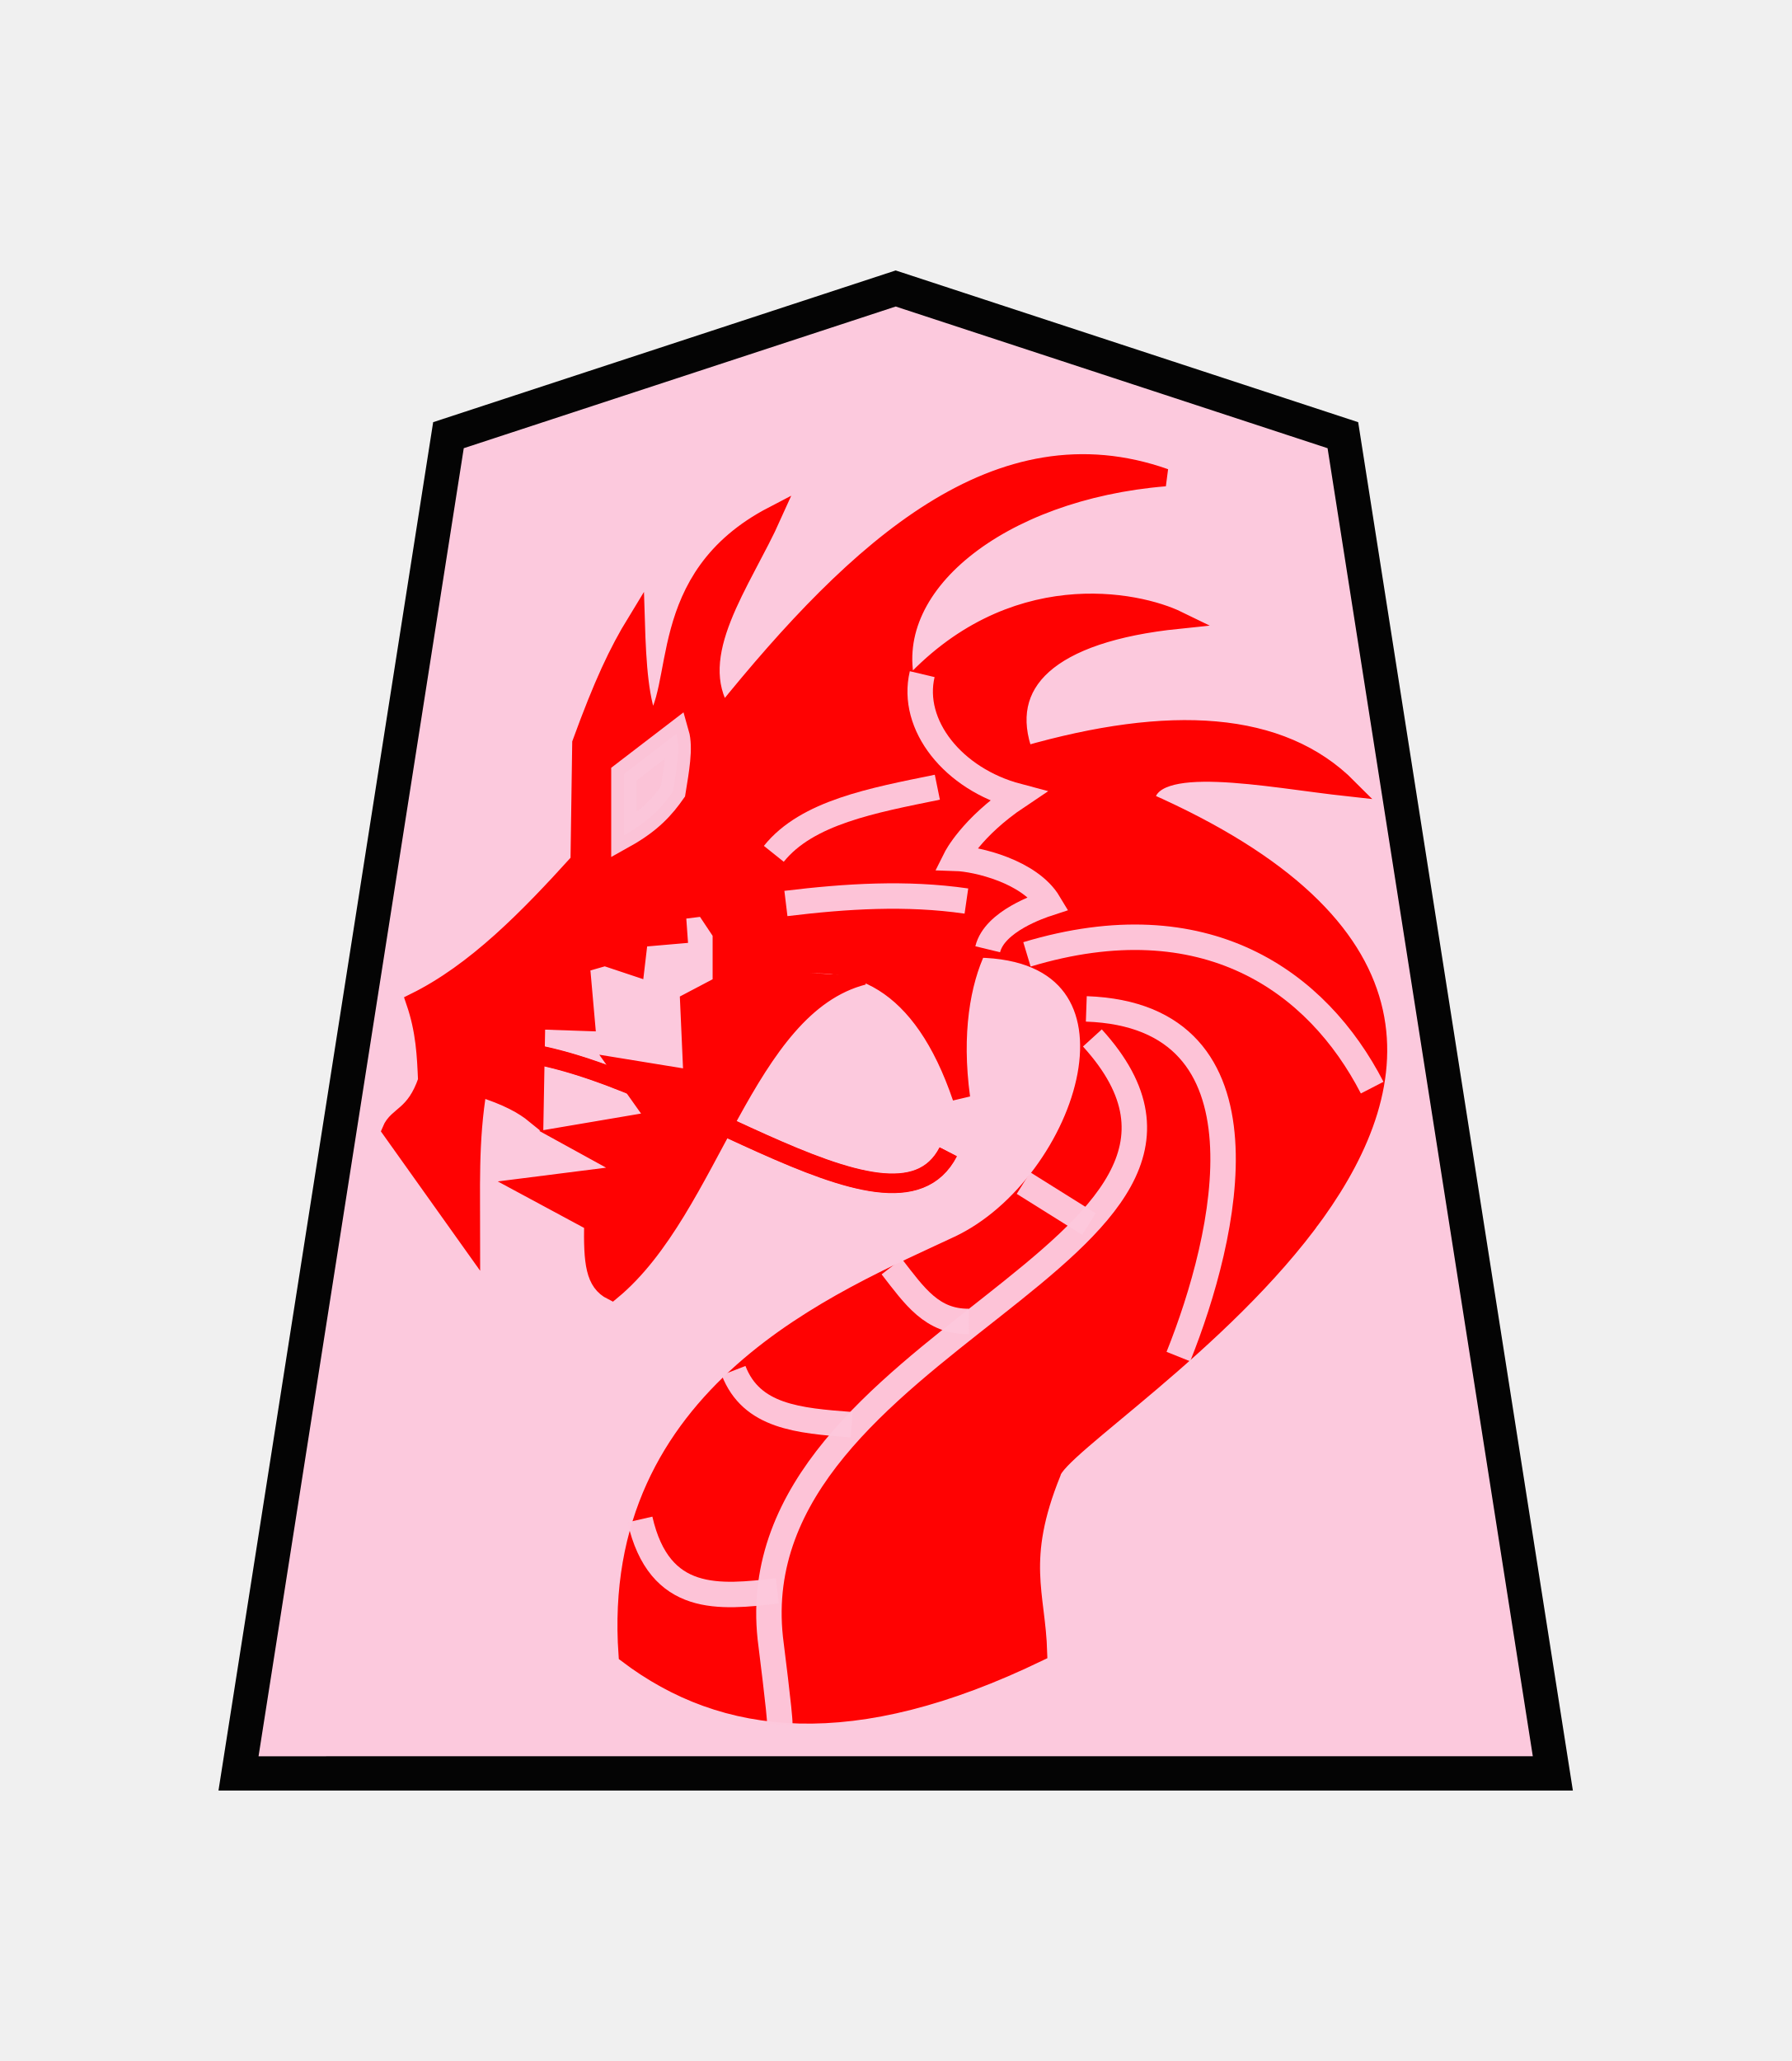
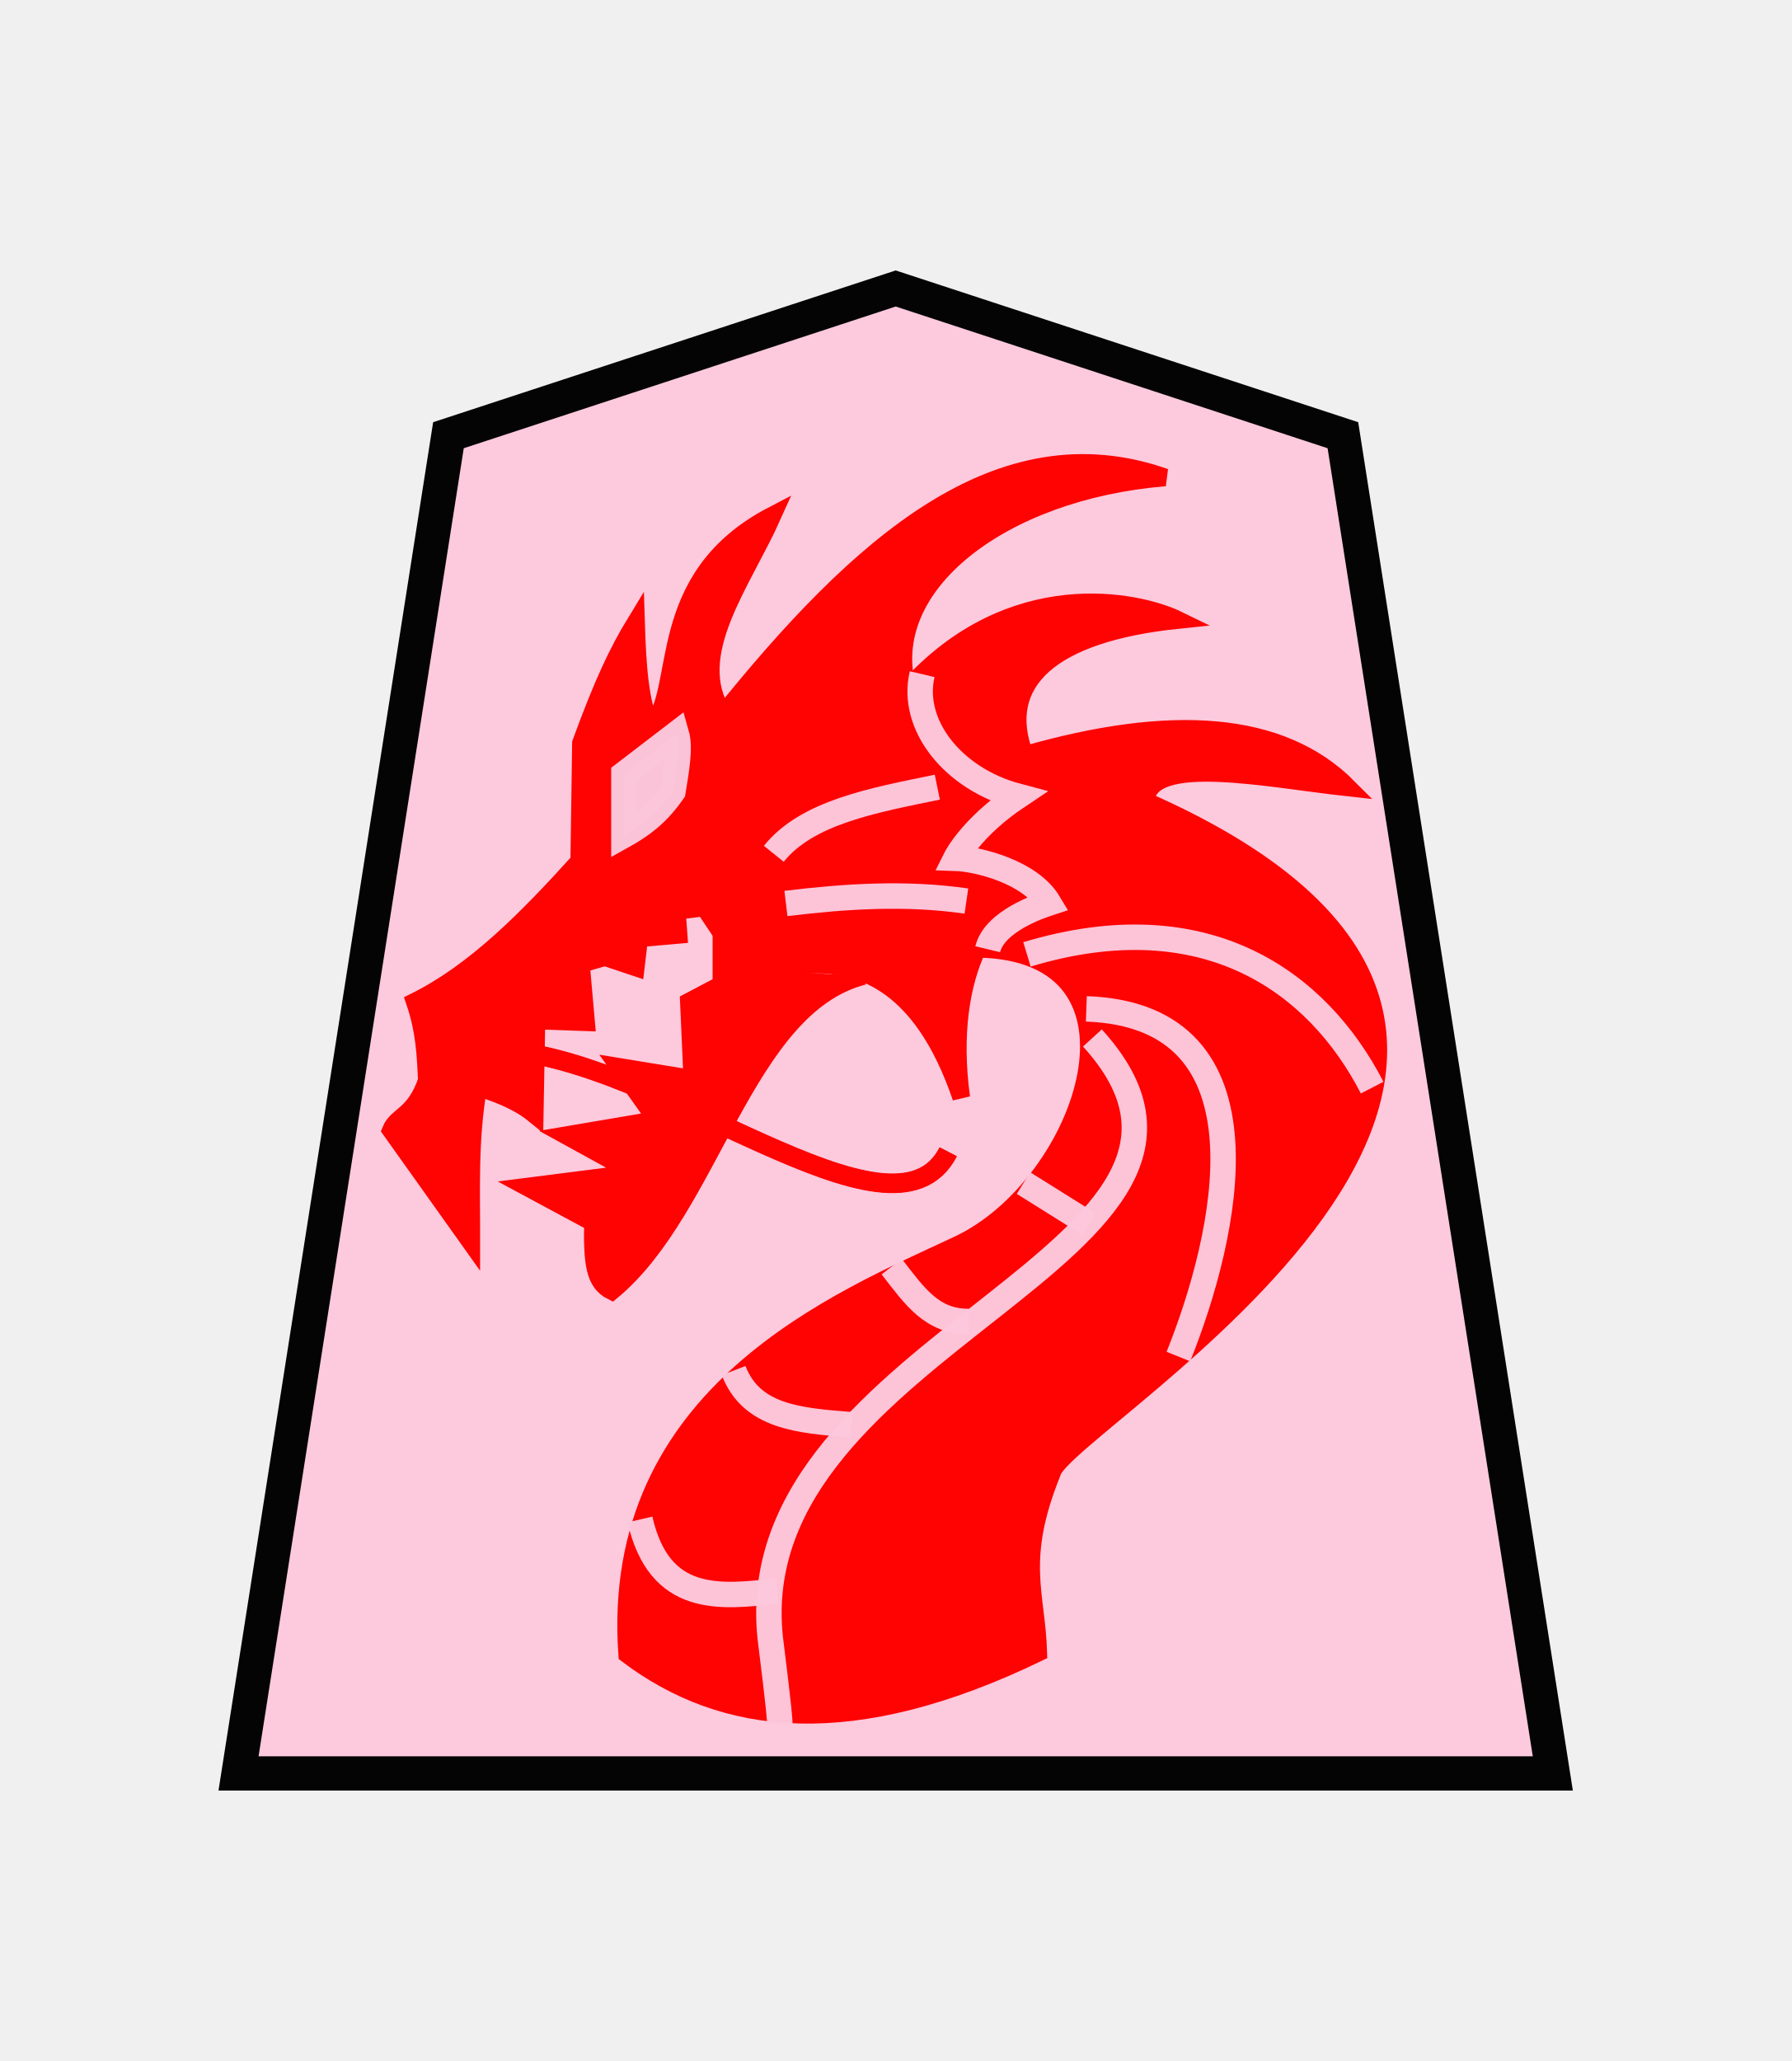
- <svg xmlns="http://www.w3.org/2000/svg" width="52.157" height="60" version="1.1" id="svg1717">
-   <defs id="defs1721">
-     <filter style="color-interpolation-filters:sRGB" id="filter1552">
-       <feFlood flood-opacity="0.498" flood-color="rgb(0,0,0)" result="flood" id="feFlood1542" />
-       <feComposite in="flood" in2="SourceGraphic" operator="in" result="composite1" id="feComposite1544" />
-       <feGaussianBlur in="composite1" stdDeviation="2.5" result="blur" id="feGaussianBlur1546" />
-       <feOffset dx="4.57967e-15" dy="4.41314e-15" result="offset" id="feOffset1548" />
-       <feComposite in="SourceGraphic" in2="offset" operator="over" result="composite2" id="feComposite1550" />
-     </filter>
-     <filter style="color-interpolation-filters:sRGB" id="filter1540">
-       <feFlood flood-opacity="0.498" flood-color="rgb(0,0,0)" result="flood" id="feFlood1530" />
-       <feComposite in="flood" in2="SourceGraphic" operator="in" result="composite1" id="feComposite1532" />
-       <feGaussianBlur in="composite1" stdDeviation="2.5" result="blur" id="feGaussianBlur1534" />
-       <feOffset dx="4.57967e-15" dy="4.41314e-15" result="offset" id="feOffset1536" />
-       <feComposite in="SourceGraphic" in2="offset" operator="over" result="composite2" id="feComposite1538" />
-     </filter>
-     <filter id="drop-shadow-9">
-       <feGaussianBlur in="SourceAlpha" result="blur" stdDeviation="2" id="feGaussianBlur5056" />
-       <feOffset result="offsetBlur" dx="2" dy="2" id="feOffset5058" />
-       <feBlend in="SourceGraphic" in2="offsetBlur" mode="normal" id="feBlend5060" />
-     </filter>
-     <filter id="drop-shadow-2">
-       <feGaussianBlur in="SourceAlpha" result="blur" stdDeviation="2" id="feGaussianBlur6807" />
-       <feOffset result="offsetBlur" dx="2" dy="2" id="feOffset6809" />
-       <feBlend in="SourceGraphic" in2="offsetBlur" mode="normal" id="feBlend6811" />
-     </filter>
-     <filter id="drop-shadow-2-8">
-       <feGaussianBlur in="SourceAlpha" result="blur" stdDeviation="2" id="feGaussianBlur6807-2" />
-       <feOffset result="offsetBlur" dx="2" dy="2" id="feOffset6809-8" />
-       <feBlend in="SourceGraphic" in2="offsetBlur" mode="normal" id="feBlend6811-0" />
-     </filter>
-     <filter id="drop-shadow-6">
-       <feGaussianBlur in="SourceAlpha" result="blur" stdDeviation="2" id="feGaussianBlur5056-9" />
-       <feOffset result="offsetBlur" dx="2" dy="2" id="feOffset5058-0" />
-       <feBlend in="SourceGraphic" in2="offsetBlur" mode="normal" id="feBlend5060-9" />
-     </filter>
-     <filter id="drop-shadow-27">
-       <feGaussianBlur in="SourceAlpha" result="blur" stdDeviation="2" id="feGaussianBlur5056-5" />
-       <feOffset result="offsetBlur" dx="2" dy="2" id="feOffset5058-6" />
-       <feBlend in="SourceGraphic" in2="offsetBlur" mode="normal" id="feBlend5060-96" />
-     </filter>
-     <filter id="drop-shadow-2-88">
-       <feGaussianBlur in="SourceAlpha" result="blur" stdDeviation="2" id="feGaussianBlur6807-1" />
-       <feOffset result="offsetBlur" dx="2" dy="2" id="feOffset6809-5" />
-       <feBlend in="SourceGraphic" in2="offsetBlur" mode="normal" id="feBlend6811-7" />
-     </filter>
-     <filter id="drop-shadow-2-6">
-       <feGaussianBlur in="SourceAlpha" result="blur" stdDeviation="2" id="feGaussianBlur6807-4" />
-       <feOffset result="offsetBlur" dx="2" dy="2" id="feOffset6809-6" />
-       <feBlend in="SourceGraphic" in2="offsetBlur" mode="normal" id="feBlend6811-8" />
-     </filter>
-     <filter id="drop-shadow-62">
-       <feGaussianBlur in="SourceAlpha" result="blur" stdDeviation="2" id="feGaussianBlur5056-7" />
-       <feOffset result="offsetBlur" dx="2" dy="2" id="feOffset5058-9" />
-       <feBlend in="SourceGraphic" in2="offsetBlur" mode="normal" id="feBlend5060-1" />
-     </filter>
-     <filter id="drop-shadow-1">
-       <feGaussianBlur in="SourceAlpha" result="blur" stdDeviation="2" id="feGaussianBlur5056-0" />
-       <feOffset result="offsetBlur" dx="2" dy="2" id="feOffset5058-7" />
-       <feBlend in="SourceGraphic" in2="offsetBlur" mode="normal" id="feBlend5060-4" />
-     </filter>
-     <filter id="drop-shadow-2-67">
-       <feGaussianBlur in="SourceAlpha" result="blur" stdDeviation="2" id="feGaussianBlur6807-7" />
-       <feOffset result="offsetBlur" dx="2" dy="2" id="feOffset6809-4" />
-       <feBlend in="SourceGraphic" in2="offsetBlur" mode="normal" id="feBlend6811-74" />
-     </filter>
-     <filter id="drop-shadow-2-86">
-       <feGaussianBlur in="SourceAlpha" result="blur" stdDeviation="2" id="feGaussianBlur6807-6" />
-       <feOffset result="offsetBlur" dx="2" dy="2" id="feOffset6809-9" />
-       <feBlend in="SourceGraphic" in2="offsetBlur" mode="normal" id="feBlend6811-1" />
-     </filter>
-     <filter id="drop-shadow-22">
-       <feGaussianBlur in="SourceAlpha" result="blur" stdDeviation="2" id="feGaussianBlur5056-0-5" />
-       <feOffset result="offsetBlur" dx="2" dy="2" id="feOffset5058-0-0" />
-       <feBlend in="SourceGraphic" in2="offsetBlur" mode="normal" id="feBlend5060-0" />
-     </filter>
-     <filter id="drop-shadow-2-8-6">
-       <feGaussianBlur in="SourceAlpha" result="blur" stdDeviation="2" id="feGaussianBlur6807-40" />
-       <feOffset result="offsetBlur" dx="2" dy="2" id="feOffset6809-4-3" />
-       <feBlend in="SourceGraphic" in2="offsetBlur" mode="normal" id="feBlend6811-3" />
-     </filter>
-     <filter id="drop-shadow-5">
-       <feGaussianBlur in="SourceAlpha" result="blur" stdDeviation="2" id="feGaussianBlur5056-6" />
-       <feOffset result="offsetBlur" dx="2" dy="2" id="feOffset5058-2" />
-       <feBlend in="SourceGraphic" in2="offsetBlur" mode="normal" id="feBlend5060-8" />
-     </filter>
-     <filter id="drop-shadow-5-9">
-       <feGaussianBlur in="SourceAlpha" result="blur" stdDeviation="2" id="feGaussianBlur5056-6-0" />
-       <feOffset result="offsetBlur" dx="2" dy="2" id="feOffset5058-2-0" />
-       <feBlend in="SourceGraphic" in2="offsetBlur" mode="normal" id="feBlend5060-8-3" />
-     </filter>
-     <filter id="drop-shadow-2-84">
-       <feGaussianBlur in="SourceAlpha" result="blur" stdDeviation="2" id="feGaussianBlur6807-9" />
-       <feOffset result="offsetBlur" dx="2" dy="2" id="feOffset6809-5-9" />
-       <feBlend in="SourceGraphic" in2="offsetBlur" mode="normal" id="feBlend6811-1-9" />
-     </filter>
-     <filter id="drop-shadow-2-84-4">
-       <feGaussianBlur in="SourceAlpha" result="blur" stdDeviation="2" id="feGaussianBlur6807-9-5" />
-       <feOffset result="offsetBlur" dx="2" dy="2" id="feOffset6809-5-7" />
-       <feBlend in="SourceGraphic" in2="offsetBlur" mode="normal" id="feBlend6811-1-1" />
-     </filter>
-     <filter id="drop-shadow-5-1">
-       <feGaussianBlur in="SourceAlpha" result="blur" stdDeviation="2" id="feGaussianBlur5056-6-9" />
-       <feOffset result="offsetBlur" dx="2" dy="2" id="feOffset5058-2-6" />
-       <feBlend in="SourceGraphic" in2="offsetBlur" mode="normal" id="feBlend5060-8-9" />
-     </filter>
-     <filter id="drop-shadow-5-1-3">
-       <feGaussianBlur in="SourceAlpha" result="blur" stdDeviation="2" id="feGaussianBlur5056-6-9-6" />
-       <feOffset result="offsetBlur" dx="2" dy="2" id="feOffset5058-2-6-1" />
-       <feBlend in="SourceGraphic" in2="offsetBlur" mode="normal" id="feBlend5060-8-9-7" />
-     </filter>
-     <filter id="drop-shadow-2-84-1">
-       <feGaussianBlur in="SourceAlpha" result="blur" stdDeviation="2" id="feGaussianBlur6807-9-0" />
-       <feOffset result="offsetBlur" dx="2" dy="2" id="feOffset6809-5-3" />
-       <feBlend in="SourceGraphic" in2="offsetBlur" mode="normal" id="feBlend6811-1-0" />
-     </filter>
-     <filter id="drop-shadow-2-84-1-0">
-       <feGaussianBlur in="SourceAlpha" result="blur" stdDeviation="2" id="feGaussianBlur6807-9-0-0" />
-       <feOffset result="offsetBlur" dx="2" dy="2" id="feOffset6809-5-3-6" />
-       <feBlend in="SourceGraphic" in2="offsetBlur" mode="normal" id="feBlend6811-1-0-3" />
-     </filter>
-     <filter id="drop-shadow-5-1-2">
-       <feGaussianBlur in="SourceAlpha" result="blur" stdDeviation="2" id="feGaussianBlur5056-6-9-8" />
-       <feOffset result="offsetBlur" dx="2" dy="2" id="feOffset5058-2-6-5" />
-       <feBlend in="SourceGraphic" in2="offsetBlur" mode="normal" id="feBlend5060-8-9-1" />
-     </filter>
-     <filter id="drop-shadow-5-1-2-8">
-       <feGaussianBlur in="SourceAlpha" result="blur" stdDeviation="2" id="feGaussianBlur5056-6-9-8-3" />
-       <feOffset result="offsetBlur" dx="2" dy="2" id="feOffset5058-2-6-5-7" />
-       <feBlend in="SourceGraphic" in2="offsetBlur" mode="normal" id="feBlend5060-8-9-1-4" />
-     </filter>
-     <filter id="drop-shadow-2-84-1-0-0">
-       <feGaussianBlur in="SourceAlpha" result="blur" stdDeviation="2" id="feGaussianBlur6807-9-0-9" />
-       <feOffset result="offsetBlur" dx="2" dy="2" id="feOffset6809-5-3-1" />
-       <feBlend in="SourceGraphic" in2="offsetBlur" mode="normal" id="feBlend6811-1-0-0" />
-     </filter>
-     <filter id="drop-shadow-2-84-1-0-1">
-       <feGaussianBlur in="SourceAlpha" result="blur" stdDeviation="2" id="feGaussianBlur6807-9-0-9-0" />
-       <feOffset result="offsetBlur" dx="2" dy="2" id="feOffset6809-5-3-1-2" />
-       <feBlend in="SourceGraphic" in2="offsetBlur" mode="normal" id="feBlend6811-1-0-0-7" />
-     </filter>
-     <filter id="drop-shadow-5-1-1">
-       <feGaussianBlur in="SourceAlpha" result="blur" stdDeviation="2" id="feGaussianBlur5056-6-9-88" />
-       <feOffset result="offsetBlur" dx="2" dy="2" id="feOffset5058-2-6-1-6" />
-       <feBlend in="SourceGraphic" in2="offsetBlur" mode="normal" id="feBlend5060-8-9-5" />
-     </filter>
-     <filter id="drop-shadow-2-84-1-4">
-       <feGaussianBlur in="SourceAlpha" result="blur" stdDeviation="2" id="feGaussianBlur6807-9-0-2" />
-       <feOffset result="offsetBlur" dx="2" dy="2" id="feOffset6809-5-3-5" />
-       <feBlend in="SourceGraphic" in2="offsetBlur" mode="normal" id="feBlend6811-1-0-4" />
-     </filter>
-     <filter style="color-interpolation-filters:sRGB" id="filter4363">
-       <feFlood flood-opacity="0.498" flood-color="rgb(0,0,0)" result="flood" id="feFlood4353" />
-       <feComposite in="flood" in2="SourceGraphic" operator="in" result="composite1" id="feComposite4355" />
-       <feGaussianBlur in="composite1" stdDeviation="1" result="blur" id="feGaussianBlur4357" />
-       <feOffset dx="5" dy="3" result="offset" id="feOffset4359" />
-       <feComposite in="SourceGraphic" in2="offset" operator="over" result="composite2" id="feComposite4361" />
-     </filter>
-     <filter style="color-interpolation-filters:sRGB" id="filter4195">
-       <feFlood flood-opacity="0.498" flood-color="rgb(0,0,0)" result="flood" id="feFlood4185" />
-       <feComposite in="flood" in2="SourceGraphic" operator="in" result="composite1" id="feComposite4187" />
-       <feGaussianBlur in="composite1" stdDeviation="1" result="blur" id="feGaussianBlur4189" />
-       <feOffset dx="5" dy="3" result="offset" id="feOffset4191" />
-       <feComposite in="SourceGraphic" in2="offset" operator="over" result="composite2" id="feComposite4193" />
-     </filter>
-     <filter style="color-interpolation-filters:sRGB" id="filter4459">
-       <feFlood flood-opacity="0.498" flood-color="rgb(0,0,0)" result="flood" id="feFlood4449" />
-       <feComposite in="flood" in2="SourceGraphic" operator="in" result="composite1" id="feComposite4451" />
-       <feGaussianBlur in="composite1" stdDeviation="1" result="blur" id="feGaussianBlur4453" />
-       <feOffset dx="5" dy="3" result="offset" id="feOffset4455" />
-       <feComposite in="SourceGraphic" in2="offset" operator="over" result="composite2" id="feComposite4457" />
-     </filter>
-     <filter style="color-interpolation-filters:sRGB" id="filter4447">
-       <feFlood flood-opacity="0.498" flood-color="rgb(0,0,0)" result="flood" id="feFlood4437" />
-       <feComposite in="flood" in2="SourceGraphic" operator="in" result="composite1" id="feComposite4439" />
-       <feGaussianBlur in="composite1" stdDeviation="1" result="blur" id="feGaussianBlur4441" />
-       <feOffset dx="5" dy="3" result="offset" id="feOffset4443" />
-       <feComposite in="SourceGraphic" in2="offset" operator="over" result="composite2" id="feComposite4445" />
-     </filter>
-     <filter style="color-interpolation-filters:sRGB" id="filter4351">
-       <feFlood flood-opacity="0.498" flood-color="rgb(0,0,0)" result="flood" id="feFlood4341" />
-       <feComposite in="flood" in2="SourceGraphic" operator="in" result="composite1" id="feComposite4343" />
-       <feGaussianBlur in="composite1" stdDeviation="1" result="blur" id="feGaussianBlur4345" />
-       <feOffset dx="5" dy="3" result="offset" id="feOffset4347" />
-       <feComposite in="SourceGraphic" in2="offset" operator="over" result="composite2" id="feComposite4349" />
-     </filter>
-     <filter style="color-interpolation-filters:sRGB" id="filter4207">
-       <feFlood flood-opacity="0.498" flood-color="rgb(0,0,0)" result="flood" id="feFlood4197" />
-       <feComposite in="flood" in2="SourceGraphic" operator="in" result="composite1" id="feComposite4199" />
-       <feGaussianBlur in="composite1" stdDeviation="1" result="blur" id="feGaussianBlur4201" />
-       <feOffset dx="5" dy="3" result="offset" id="feOffset4203" />
-       <feComposite in="SourceGraphic" in2="offset" operator="over" result="composite2" id="feComposite4205" />
-     </filter>
-   </defs>
-   <filter id="drop-shadow">
-     <feGaussianBlur in="SourceAlpha" result="blur" stdDeviation="2" id="feGaussianBlur1692" />
-     <feOffset result="offsetBlur" dx="2" dy="2" id="feOffset1694" />
-     <feBlend in="SourceGraphic" in2="offsetBlur" mode="normal" id="feBlend1696" />
-   </filter>
-   <g transform="translate(-45.60969,-47.56652)" style="opacity:0.99" id="g4520">
-     <g transform="matrix(0.6,0,0,0.6,-0.2456695,-2.835138)" id="g4058">
-       <path style="opacity:0.99;fill:#fcc8dc;fill-opacity:0.992;stroke:#000000;stroke-width:1.663" id="path5763-6-4" d="M 119.89,98 98.188,105.118 88,170.049 l 63.78,-2.6e-4 -10.189,-64.93 z" />
+ <svg xmlns="http://www.w3.org/2000/svg" width="52.157" height="60">
+   <g opacity=".99">
+     <path d="M26.079 8.398L13.057 12.67 6.945 51.628h38.267L39.1 12.67z" opacity=".99" fill="#fcc8dc" fill-opacity=".992" stroke="#000" stroke-width=".998" />
+     <g stroke-width=".8" fill="none" stroke="#fff">
+       <path d="M26.85 19.626c-.35 1.48.9 3.056 2.782 3.554-1.353.904-1.803 1.806-1.803 1.806.607.02 2.157.382 2.709 1.305-.256.084-1.582.526-1.78 1.343M29.901 27.784c5.197-1.567 8.455.785 10.051 3.879M31.63 29.37c5.6.196 4.076 6.642 2.68 10.122M34.662 27.43c2.319 1.262 4.256 3.004 3.421 8.253M31.17 38.963c-1.224.555-1.855 5.25-.987 4.973M34.839 30.781c1.957 7.638-10.528 9.703-8.711 17.281M31.806 30.217c5.778 6.348-10.899 8.88-9.31 17.95M20.45 24.257c1.387-1.872 2.615-3.934 4.902-4.726M22.883 26.302c1.752-.212 3.503-.324 5.255-.07M22.53 24.856c.965-1.206 2.883-1.555 4.761-1.94" stroke-width=".55" />
    </g>
-     <g id="g4479">
-       <g id="g4408">
-         <g style="opacity:1" transform="matrix(0.5985,0,0,0.5985,-0.8949771,-1.569145)" id="g2585">
-           <g transform="matrix(1.149075,0,0,1.149075,4.877452,-52.32471)" id="g5991-8-6">
-             <g id="g5959-6-1" style="stroke-width:0.8;stroke-miterlimit:4;stroke-dasharray:none">
-               <path id="path5925-18-5" d="m 76.815,188.497 c -0.383,-1.615 0.982,-3.333 3.033,-3.876 -1.475,-0.986 -1.966,-1.97 -1.966,-1.97 0.661,-0.021 2.352,-0.417 2.954,-1.423 -0.279,-0.091 -1.725,-0.574 -1.941,-1.465" style="display:inline;fill:none;stroke:#ffffff;stroke-width:0.6;stroke-linecap:butt;stroke-linejoin:miter;stroke-miterlimit:4;stroke-dasharray:none;stroke-opacity:1" transform="matrix(1.333333,0,0,-1.333333,0,396.8507)" />
-               <g id="g5957-11-8" style="stroke-width:0.8;stroke-miterlimit:4;stroke-dasharray:none">
-                 <g id="g5949-4-4" style="stroke:#ffffff;stroke-width:0.8;stroke-miterlimit:4;stroke-dasharray:none">
-                   <path id="path5927-1-6" d="m 106.855,157.383 c 7.556,-2.277 12.294,1.142 14.615,5.641" style="fill:none;stroke:#ffffff;stroke-width:0.8;stroke-linecap:butt;stroke-linejoin:miter;stroke-miterlimit:4;stroke-dasharray:none;stroke-opacity:1" />
-                   <path id="path5929-1-8" d="m 109.368,159.691 c 8.144,0.284 5.927,9.657 3.897,14.718" style="fill:none;stroke:#ffffff;stroke-width:0.8;stroke-linecap:butt;stroke-linejoin:miter;stroke-miterlimit:4;stroke-dasharray:none;stroke-opacity:1" />
-                   <path id="path5931-3-9" d="m 113.778,156.87 c 3.371,1.833 6.189,4.367 4.974,12" style="fill:none;stroke:#ffffff;stroke-width:0.8;stroke-linecap:butt;stroke-linejoin:miter;stroke-miterlimit:4;stroke-dasharray:none;stroke-opacity:1" />
-                   <path id="path5933-9-8" d="m 108.701,173.639 c -1.781,0.807 -2.699,7.632 -1.436,7.231" style="fill:none;stroke:#ffffff;stroke-width:0.8;stroke-linecap:butt;stroke-linejoin:miter;stroke-miterlimit:4;stroke-dasharray:none;stroke-opacity:1" />
-                   <g style="stroke:#ffffff;stroke-width:0.8;stroke-miterlimit:4;stroke-dasharray:none" id="g5947-9-3">
-                     <path style="fill:none;stroke:#ffffff;stroke-width:0.8;stroke-linecap:butt;stroke-linejoin:miter;stroke-miterlimit:4;stroke-dasharray:none;stroke-opacity:1" d="m 114.035,161.742 c 2.846,11.105 -15.307,14.109 -12.666,25.128" id="path5935-3-6" />
-                     <path style="fill:none;stroke:#ffffff;stroke-width:0.8;stroke-linecap:butt;stroke-linejoin:miter;stroke-miterlimit:4;stroke-dasharray:none;stroke-opacity:1" d="m 109.625,160.921 c 8.402,9.23 -15.847,12.912 -13.538,26.102" id="path5937-72-2" />
-                   </g>
-                 </g>
-                 <path style="fill:none;stroke:#ffffff;stroke-width:0.8;stroke-linecap:butt;stroke-linejoin:miter;stroke-miterlimit:4;stroke-dasharray:none;stroke-opacity:1" d="m 93.112,152.255 c 2.017,-2.722 3.803,-5.72 7.128,-6.872" id="path5951-3-7" />
-                 <path style="fill:none;stroke:#ffffff;stroke-width:0.8;stroke-linecap:butt;stroke-linejoin:miter;stroke-miterlimit:4;stroke-dasharray:none;stroke-opacity:1" d="m 96.65,155.229 c 2.547,-0.309 5.094,-0.472 7.641,-0.103" id="path5953-9-6" />
-                 <path style="fill:none;stroke:#ffffff;stroke-width:0.8;stroke-linecap:butt;stroke-linejoin:miter;stroke-miterlimit:4;stroke-dasharray:none;stroke-opacity:1" d="m 96.138,153.127 c 1.403,-1.755 4.191,-2.262 6.923,-2.82" id="path5955-1-3" />
-               </g>
-             </g>
-             <path style="fill:none;stroke:#ff0000;stroke-width:0.8;stroke-linecap:butt;stroke-linejoin:miter;stroke-miterlimit:4;stroke-dasharray:none;stroke-opacity:1" d="m 84.446,161.434 c 6.802,0.229 16.721,8.885 19.076,4.308" id="path5963-0-5" />
-             <path id="path5965-8-5" d="m 99.939,158.298 c -5.05,1.298 -6.423,9.839 -10.661,13.344 -0.736,-0.368 -0.828,-1.192 -0.798,-2.901 l -2.828,-1.523 4.569,-0.58 -2.901,-1.595 3.844,-0.653 -1.595,-2.248 3.118,0.508 -0.145,-3.263 1.378,-0.725 V 156.485 l -0.725,-1.088 -1.16,0.145 0.073,1.015 -1.668,0.145 -0.145,1.233 -1.305,-0.435 -1.015,0.29 0.218,2.466 -2.103,-0.072 -0.073,3.989 c -0.474,-0.387 -1.149,-0.774 -2.393,-1.16 -0.385,2.272 -0.286,4.327 -0.29,6.6 l -3.409,-4.786 c 0.27,-0.657 1.007,-0.598 1.523,-2.103 -0.045,-1.05 -0.085,-2.098 -0.508,-3.336 2.56,-1.264 4.783,-3.539 6.962,-5.947 l 0.073,-5.004 c 0.912,-2.498 1.545,-3.851 2.331,-5.136 0.057,1.858 0.158,3.396 0.632,4.446 1.446,-1.538 0.028,-6.287 5.16,-8.955 -1.287,2.877 -3.691,5.894 -2.103,8.413 5.712,-7.082 11.658,-12.498 18.711,-10.008 -6.96,0.571 -12.106,4.596 -10.904,8.948 4.373,-4.886 9.736,-3.754 11.456,-2.915 -5.427,0.561 -7.647,2.641 -6.499,5.715 6.145,-1.765 10.849,-1.497 13.707,1.378 -3.442,-0.376 -8.448,-1.443 -8.58,0.571 24.088,10.629 -3.532,26.368 -3.966,28.437 -1.502,3.714 -0.65,5.123 -0.58,7.615 -7.879,3.808 -13.315,3.165 -17.405,0.072 -0.79,-11.119 9.081,-15.023 14.019,-17.348 5.409,-2.547 8.743,-12.412 0.809,-12.521 -0.674,1.42 -1.059,3.566 -0.686,6.3 -1.656,-4.871 -4.462,-6.293 -8.05,-5.367" style="fill:#ff0000;fill-opacity:1;stroke:#ff0000;stroke-width:0.746;stroke-linecap:butt;stroke-linejoin:miter;stroke-miterlimit:4;stroke-dasharray:none;stroke-opacity:1" />
-             <g style="stroke-width:0.8;stroke-miterlimit:4;stroke-dasharray:none" id="g5985-8-9">
-               <path transform="matrix(1.333333,0,0,-1.333333,0,396.8507)" style="display:inline;fill:none;stroke:#fdc8dc;stroke-width:0.808;stroke-linecap:butt;stroke-linejoin:miter;stroke-miterlimit:4;stroke-dasharray:none;stroke-opacity:0.976" d="m 76.815,188.497 c -0.383,-1.615 0.982,-3.333 3.033,-3.876 -1.475,-0.986 -1.966,-1.97 -1.966,-1.97 0.661,-0.021 2.352,-0.417 2.954,-1.423 -0.279,-0.091 -1.725,-0.574 -1.941,-1.465" id="path5967-73-9" />
-               <g style="stroke-width:0.8;stroke-miterlimit:4;stroke-dasharray:none" id="g5983-9-3">
-                 <g style="stroke:#ffffff;stroke-width:0.8;stroke-miterlimit:4;stroke-dasharray:none" id="g5977-0-6">
-                   <path style="fill:none;stroke:#fdc8dc;stroke-width:1.077;stroke-linecap:butt;stroke-linejoin:miter;stroke-miterlimit:4;stroke-dasharray:none;stroke-opacity:0.976" d="m 106.855,157.383 c 7.556,-2.277 12.294,1.142 14.615,5.641" id="path5969-4-8" />
-                   <path style="fill:none;stroke:#fdc8dc;stroke-width:1.077;stroke-linecap:butt;stroke-linejoin:miter;stroke-miterlimit:4;stroke-dasharray:none;stroke-opacity:0.976" d="m 109.368,159.691 c 8.144,0.284 5.927,9.657 3.897,14.718" id="path5971-9-3" />
-                   <g id="g5975-81-9" style="stroke:#ffffff;stroke-width:0.8;stroke-miterlimit:4;stroke-dasharray:none">
-                     <path id="path5973-7-4" d="m 109.625,160.921 c 8.252,9.066 -14.993,12.779 -13.637,25.406 0.025,0.229 0.413,3.232 0.404,3.645" style="fill:none;stroke:#fdc8dc;stroke-width:1.077;stroke-linecap:butt;stroke-linejoin:miter;stroke-miterlimit:4;stroke-dasharray:none;stroke-opacity:0.976" />
-                   </g>
-                 </g>
-                 <path id="path5979-3-4" d="m 96.65,155.229 c 2.547,-0.309 5.094,-0.472 7.641,-0.103" style="fill:none;stroke:#fdc8dc;stroke-width:1.077;stroke-linecap:butt;stroke-linejoin:miter;stroke-miterlimit:4;stroke-dasharray:none;stroke-opacity:0.976" />
-                 <path id="path5981-1-2" d="m 96.138,153.127 c 1.403,-1.755 4.191,-2.262 6.923,-2.82" style="fill:none;stroke:#fdc8dc;stroke-width:1.077;stroke-linecap:butt;stroke-linejoin:miter;stroke-miterlimit:4;stroke-dasharray:none;stroke-opacity:0.976" />
-               </g>
-             </g>
-             <path id="path5987-5-8" d="m 92.015,148.046 -2.223,1.704 v 2.593 c 1.122,-0.627 1.645,-1.241 2.075,-1.852 0.148,-0.913 0.319,-1.851 0.148,-2.445 z" style="fill:#fbc6da;fill-opacity:0.984;stroke:#fbc6da;stroke-width:1.077;stroke-linecap:butt;stroke-linejoin:miter;stroke-miterlimit:4;stroke-dasharray:none;stroke-opacity:0.984" />
-             <path id="path5989-1-7" d="m 84.446,161.434 c 6.802,0.229 16.721,8.885 19.076,4.308" style="fill:none;stroke:#ff0000;stroke-width:0.829;stroke-linecap:butt;stroke-linejoin:miter;stroke-miterlimit:4;stroke-dasharray:none;stroke-opacity:1" />
-           </g>
-           <path id="path9568-8-5" d="m 127.493,139.645 3.186,1.994" style="display:inline;fill:none;stroke:#fdc8dc;stroke-width:1.238;stroke-linecap:butt;stroke-linejoin:miter;stroke-miterlimit:4;stroke-dasharray:none;stroke-opacity:0.976" />
-           <path id="path9570-8-0" d="m 121.081,143.706 c 1.132,1.462 1.965,2.683 3.753,2.67" style="display:inline;fill:none;stroke:#fdc8dc;stroke-width:1.238;stroke-linecap:butt;stroke-linejoin:miter;stroke-miterlimit:4;stroke-dasharray:none;stroke-opacity:0.976" />
-           <path id="path9572-9-1" d="m 113.39,148.765 c 0.872,2.246 3.14,2.436 5.745,2.634" style="display:inline;fill:none;stroke:#fdc8dc;stroke-width:1.238;stroke-linecap:butt;stroke-linejoin:miter;stroke-miterlimit:4;stroke-dasharray:none;stroke-opacity:0.976" />
-           <path id="path9574-8-5" d="m 108.835,156.008 c 0.945,4.128 3.86,3.796 6.684,3.474" style="display:inline;fill:none;stroke:#fdc8dc;stroke-width:1.238;stroke-linecap:butt;stroke-linejoin:miter;stroke-miterlimit:4;stroke-dasharray:none;stroke-opacity:0.976" />
-         </g>
+     <path d="M14.49 30.57c4.678.157 11.499 6.11 13.119 2.962" fill="none" stroke="red" stroke-width=".55" />
+     <path d="M25.145 28.413c-3.473.892-4.417 6.766-7.332 9.177-.506-.253-.57-.82-.549-1.995l-1.945-1.047 3.142-.4-1.995-1.097 2.644-.449-1.097-1.546 2.144.35-.1-2.245.948-.499v-1.496l-.499-.748-.798.1.05.698-1.147.1-.1.848-.897-.3-.699.2.15 1.696-1.446-.05-.05 2.743c-.327-.266-.79-.532-1.646-.798-.265 1.563-.197 2.976-.2 4.538l-2.344-3.291c.186-.452.693-.412 1.048-1.447-.032-.722-.06-1.442-.35-2.294 1.761-.87 3.29-2.434 4.788-4.09l.05-3.441c.628-1.718 1.063-2.648 1.603-3.532.04 1.278.109 2.336.435 3.057.994-1.057.019-4.323 3.548-6.158-.885 1.978-2.538 4.053-1.446 5.785 3.928-4.87 8.018-8.595 12.868-6.883-4.787.393-8.326 3.161-7.5 6.154 3.008-3.36 6.696-2.582 7.88-2.005-3.733.386-5.26 1.817-4.47 3.931 4.226-1.214 7.46-1.03 9.426.948-2.367-.259-5.81-.993-5.9.393 16.565 7.31-2.43 18.133-2.728 19.557-1.033 2.554-.447 3.523-.4 5.237-5.418 2.619-9.156 2.176-11.97.05-.542-7.647 6.246-10.332 9.642-11.931 3.72-1.752 6.013-8.536.556-8.611-.463.976-.728 2.452-.471 4.332-1.14-3.35-3.069-4.328-5.537-3.69" fill="red" stroke="red" stroke-width=".513" />
+     <g stroke-width=".8">
+       <path d="M26.85 19.626c-.35 1.48.9 3.056 2.782 3.554-1.353.904-1.803 1.806-1.803 1.806.607.02 2.157.382 2.709 1.305-.256.084-1.582.526-1.78 1.343" fill="none" stroke="#fdc8dc" stroke-width=".741" stroke-opacity=".976" />
+       <g stroke="#fff">
+         <path d="M29.901 27.784c5.197-1.567 8.455.785 10.051 3.879M31.63 29.37c5.6.196 4.076 6.642 2.68 10.122" fill="none" stroke="#fdc8dc" stroke-width=".741" stroke-opacity=".976" />
+         <path d="M31.806 30.217c5.675 6.235-10.311 8.788-9.379 17.472.017.158.285 2.223.278 2.507" fill="none" stroke="#fdc8dc" stroke-width=".741" stroke-opacity=".976" />
      </g>
+       <path d="M22.883 26.302c1.752-.212 3.503-.324 5.255-.07M22.53 24.856c.965-1.206 2.883-1.555 4.761-1.94" fill="none" stroke="#fdc8dc" stroke-width=".741" stroke-opacity=".976" />
    </g>
+     <path d="M19.695 21.362l-1.529 1.172v1.784c.772-.431 1.132-.853 1.427-1.274.102-.628.22-1.273.102-1.682z" fill="#fbc6da" fill-opacity=".984" stroke="#fbc6da" stroke-width=".741" stroke-opacity=".984" />
+     <path d="M14.49 30.57c4.678.157 11.499 6.11 13.119 2.962" fill="none" stroke="red" stroke-width=".57" />
+     <path d="M29.8 34.442l1.907 1.193M25.962 36.873c.678.875 1.176 1.605 2.246 1.598M21.36 39.9c.52 1.344 1.878 1.458 3.437 1.577M18.633 44.235c.566 2.47 2.31 2.272 4 2.08" fill="none" stroke="#fdc8dc" stroke-width=".741" stroke-opacity=".976" />
  </g>
</svg>
